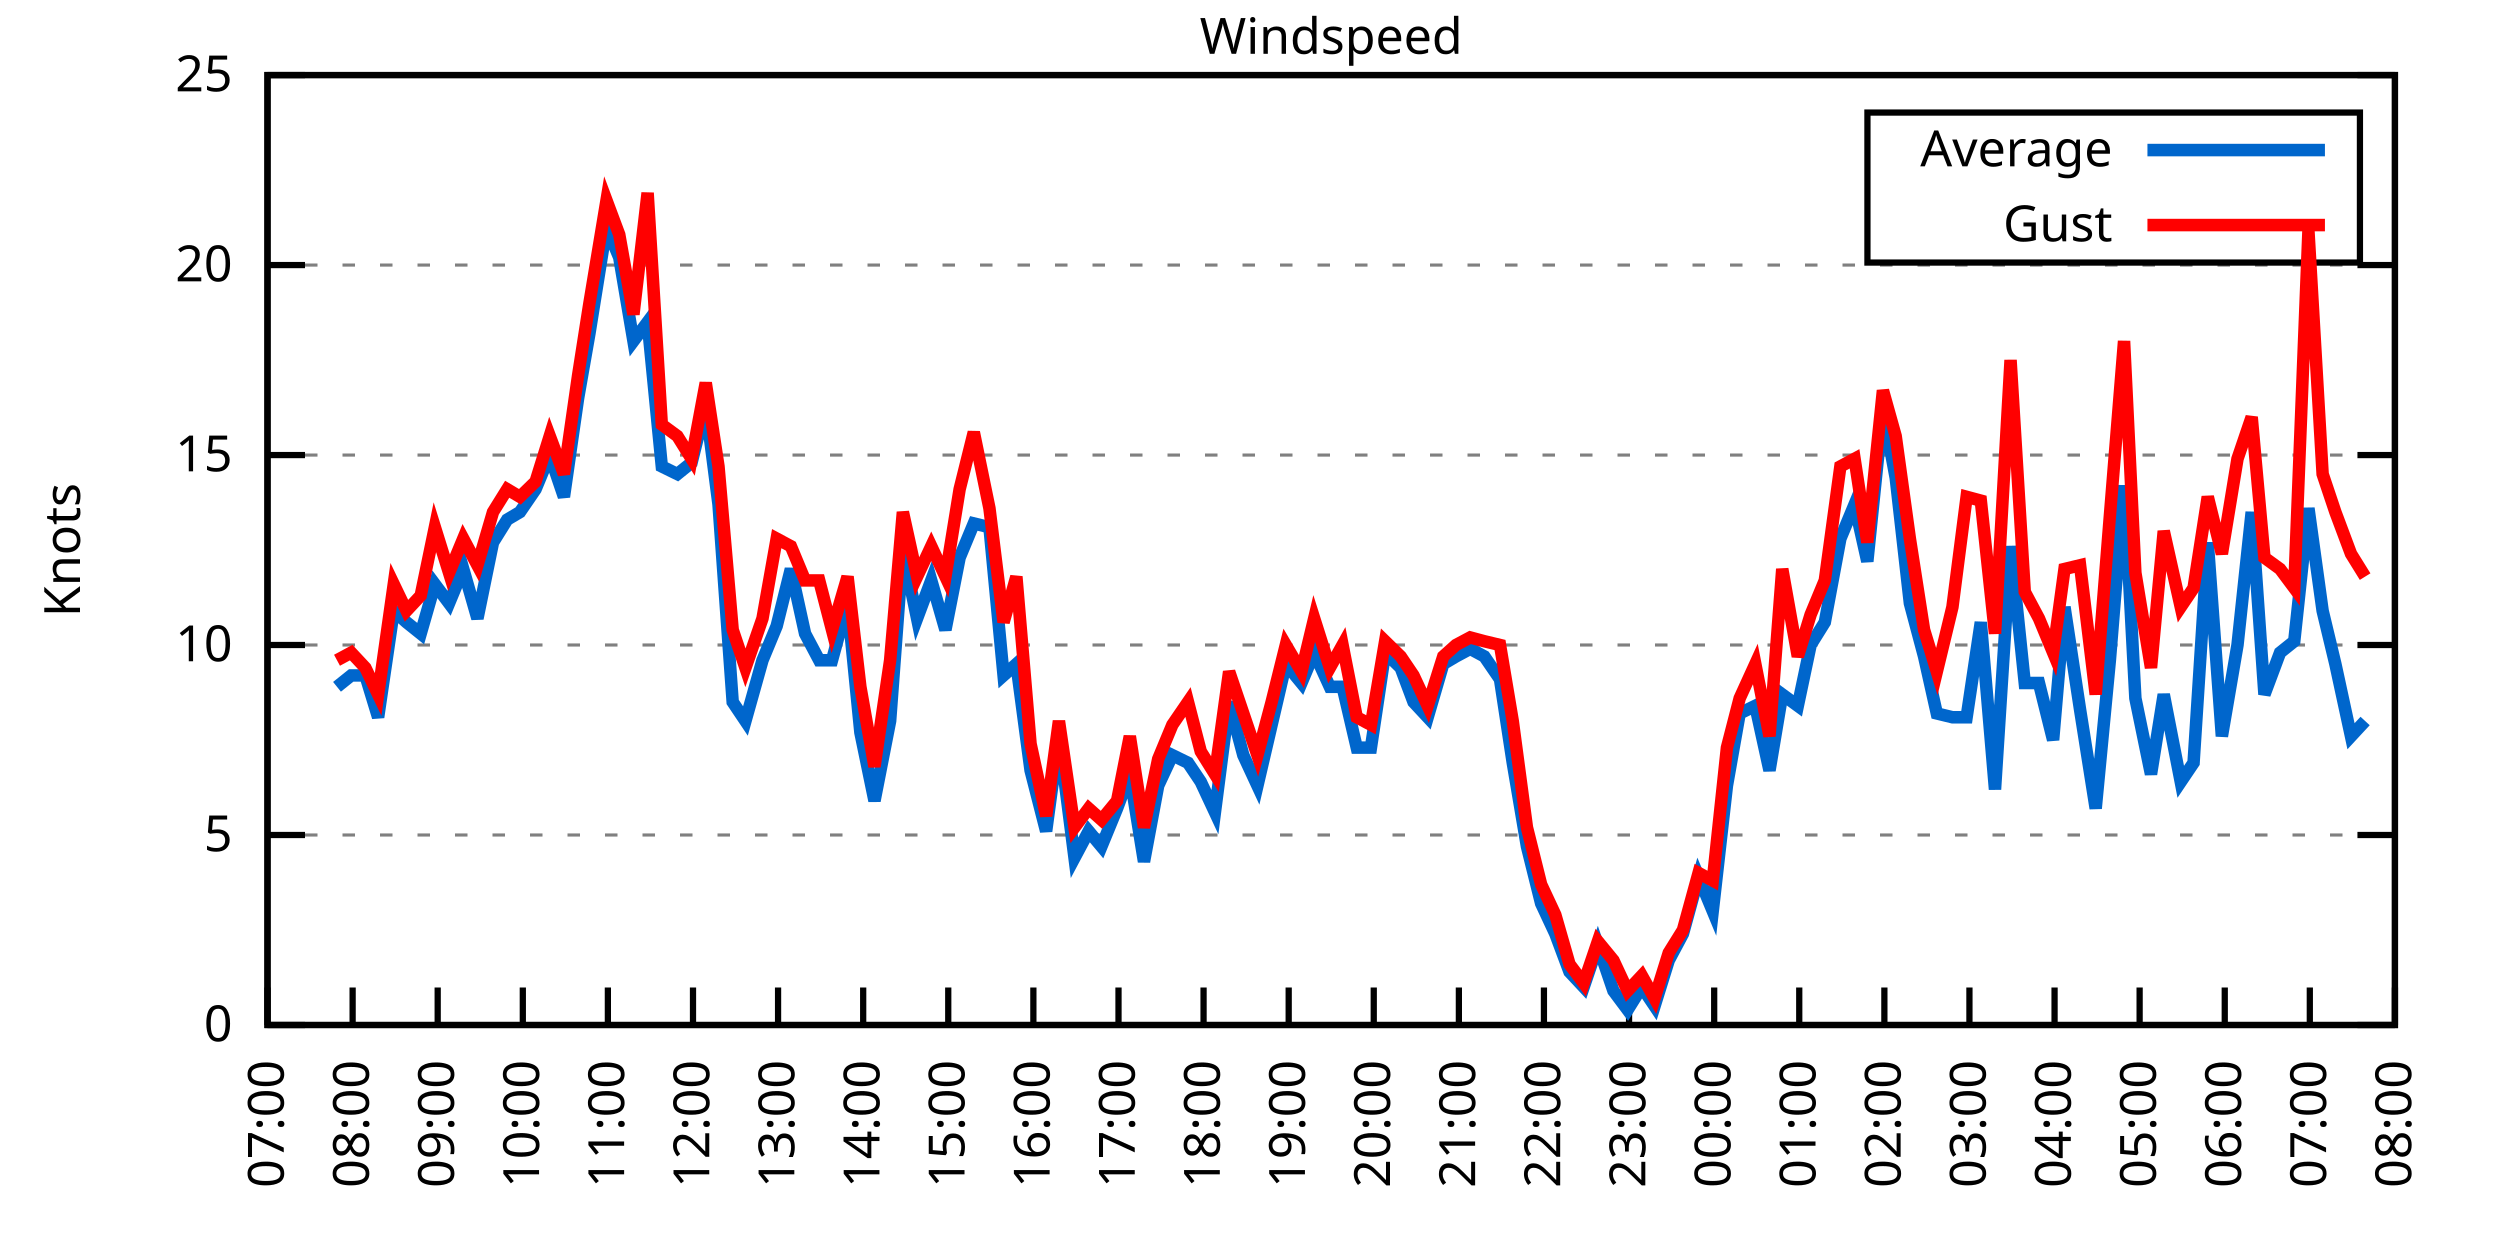
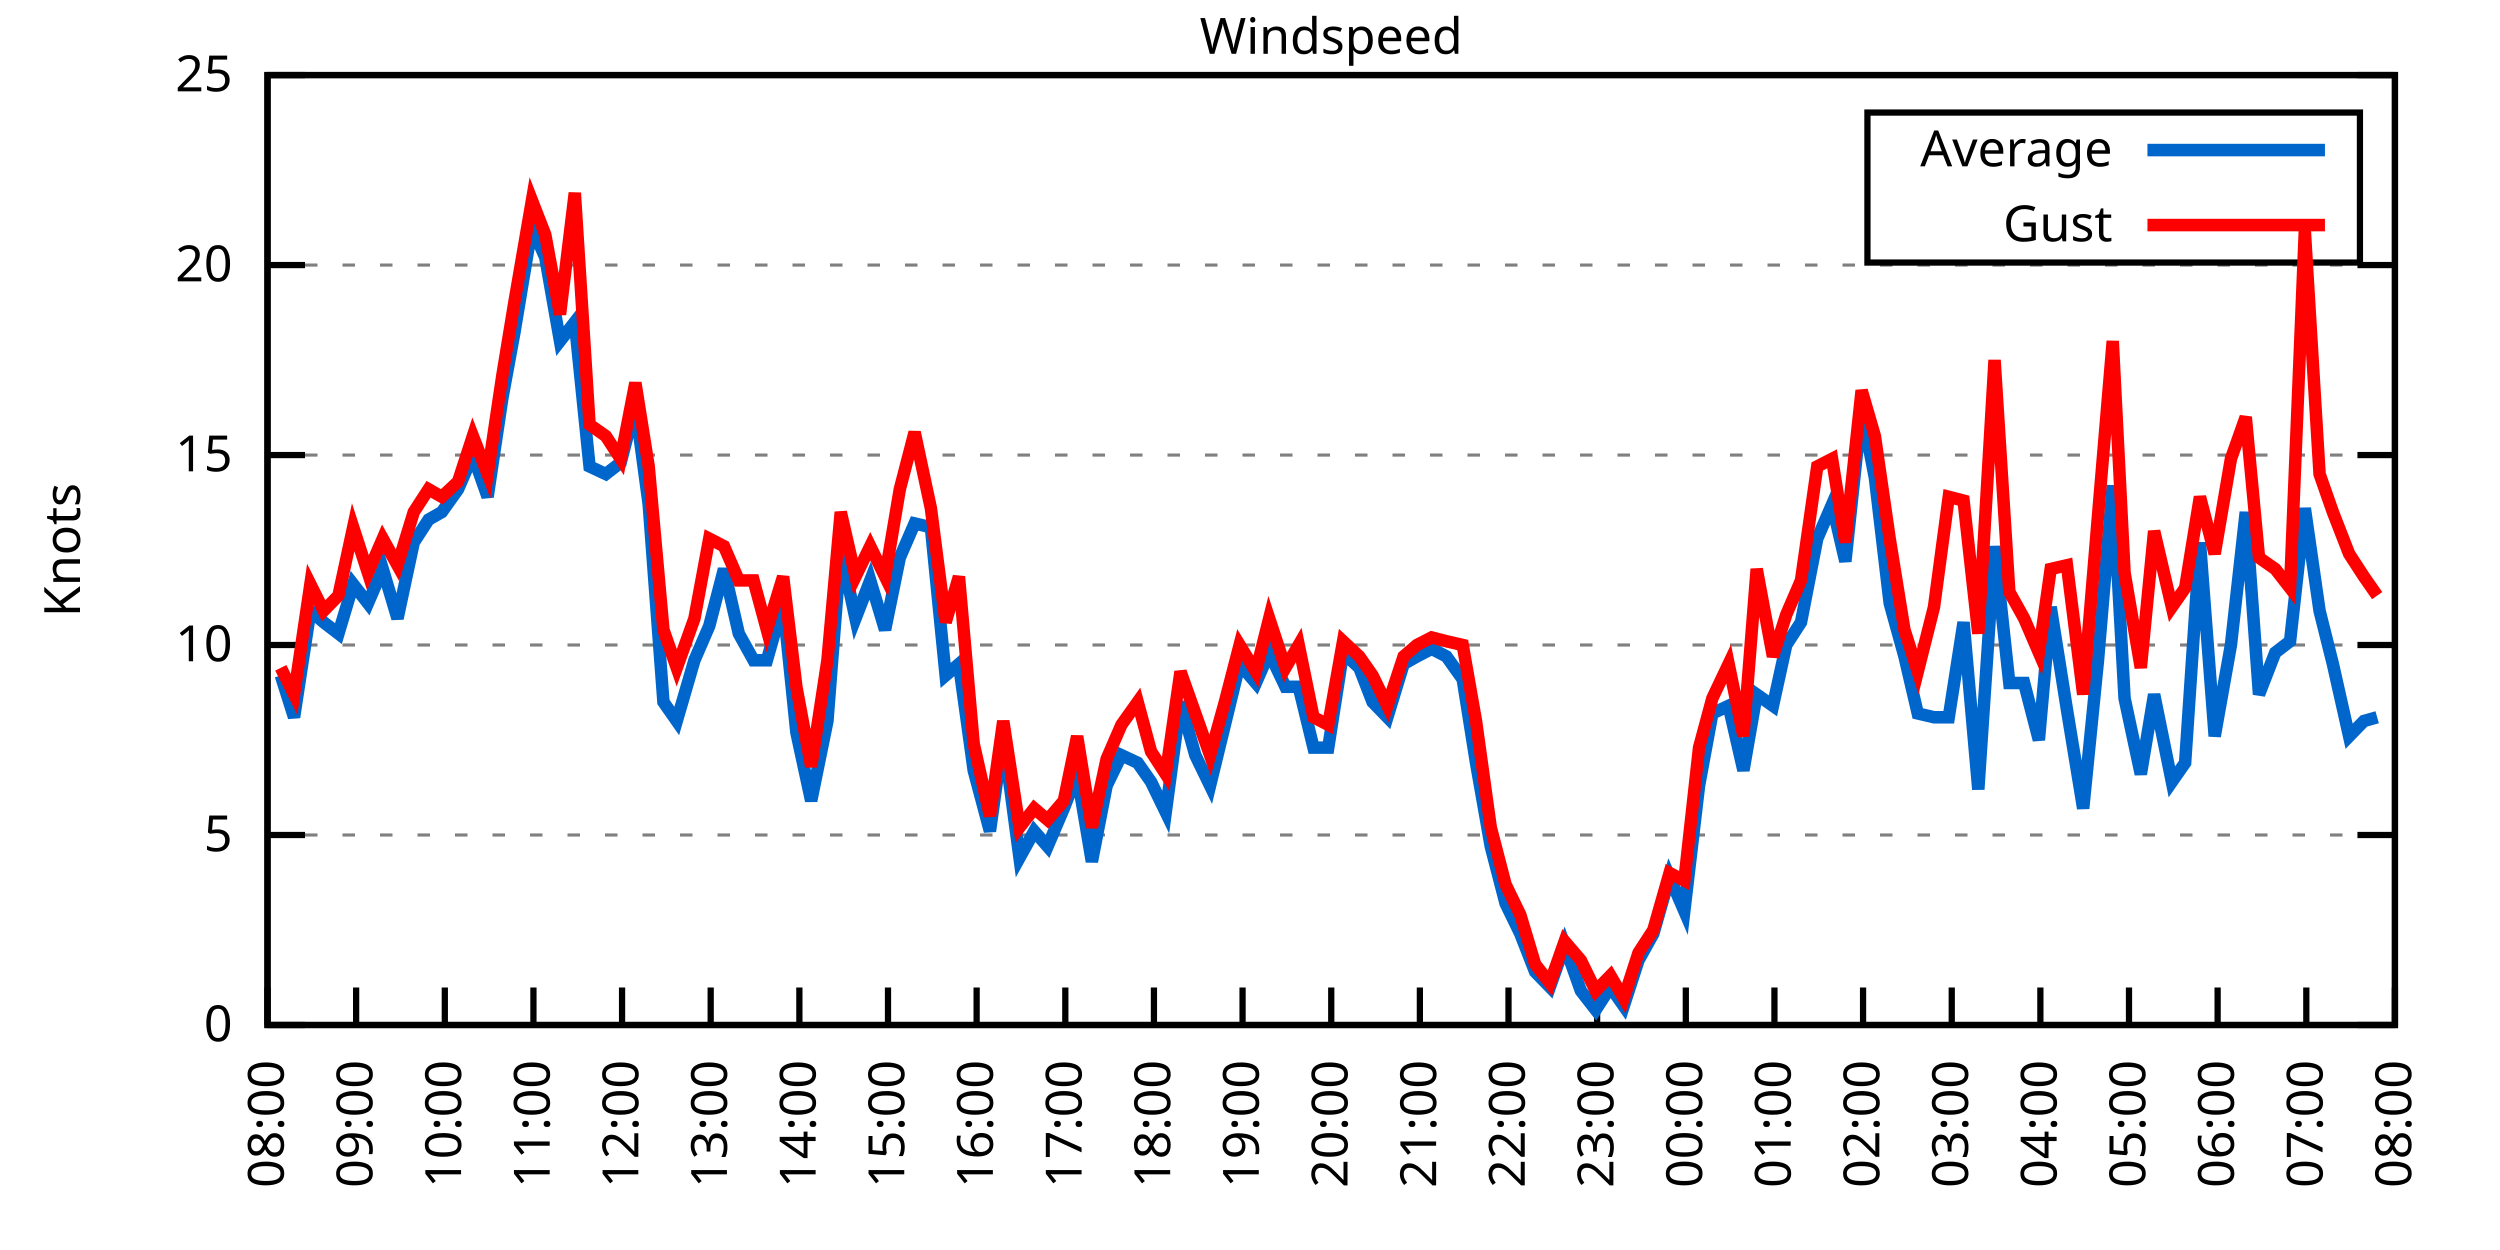
<svg xmlns="http://www.w3.org/2000/svg" xmlns:xlink="http://www.w3.org/1999/xlink" width="400" height="200" viewBox="0 0 400 200">
  <g id="gnuplot_canvas">
    <rect x="0" y="0" width="400" height="200" fill="none" />
    <defs>
      <circle id="gpDot" r="0.5" stroke-width="0.5" stroke="currentColor" />
      <path id="gpPt0" stroke-width="0.333" stroke="currentColor" d="M-1,0 h2 M0,-1 v2" />
      <path id="gpPt1" stroke-width="0.333" stroke="currentColor" d="M-1,-1 L1,1 M1,-1 L-1,1" />
      <path id="gpPt2" stroke-width="0.333" stroke="currentColor" d="M-1,0 L1,0 M0,-1 L0,1 M-1,-1 L1,1 M-1,1 L1,-1" />
      <rect id="gpPt3" stroke-width="0.333" stroke="currentColor" x="-1" y="-1" width="2" height="2" />
      <rect id="gpPt4" stroke-width="0.333" stroke="currentColor" fill="currentColor" x="-1" y="-1" width="2" height="2" />
      <circle id="gpPt5" stroke-width="0.333" stroke="currentColor" cx="0" cy="0" r="1" />
      <use xlink:href="#gpPt5" id="gpPt6" fill="currentColor" stroke="none" />
      <path id="gpPt7" stroke-width="0.333" stroke="currentColor" d="M0,-1.33 L-1.33,0.67 L1.33,0.67 z" />
      <use xlink:href="#gpPt7" id="gpPt8" fill="currentColor" stroke="none" />
      <use xlink:href="#gpPt7" id="gpPt9" stroke="currentColor" transform="rotate(180)" />
      <use xlink:href="#gpPt9" id="gpPt10" fill="currentColor" stroke="none" />
      <use xlink:href="#gpPt3" id="gpPt11" stroke="currentColor" transform="rotate(45)" />
      <use xlink:href="#gpPt11" id="gpPt12" fill="currentColor" stroke="none" />
      <path id="gpPt13" stroke-width="0.333" stroke="currentColor" d="M0,1.330 L1.265,0.411 L0.782,-1.067 L-0.782,-1.076 L-1.265,0.411 z" />
      <use xlink:href="#gpPt13" id="gpPt14" fill="currentColor" stroke="none" />
      <filter id="textbox" filterUnits="objectBoundingBox" x="0" y="0" height="1" width="1">
        <feFlood flood-color="white" flood-opacity="1" result="bgnd" />
        <feComposite in="SourceGraphic" in2="bgnd" operator="atop" />
      </filter>
      <filter id="greybox" filterUnits="objectBoundingBox" x="0" y="0" height="1" width="1">
        <feFlood flood-color="lightgrey" flood-opacity="1" result="grey" />
        <feComposite in="SourceGraphic" in2="grey" operator="atop" />
      </filter>
    </defs>
    <g fill="none" color="white" stroke="currentColor" stroke-width="1.00" stroke-linecap="butt" stroke-linejoin="miter">
</g>
    <g fill="none" color="black" stroke="currentColor" stroke-width="1.00" stroke-linecap="butt" stroke-linejoin="miter">
      <g stroke="none" shape-rendering="crispEdges">
        <polygon fill="rgb(255, 255, 255)" points="42.80,164.00 383.18,164.00 383.18,12.02 42.80,12.02 " />
      </g>
    </g>
    <g fill="none" color="black" stroke="currentColor" stroke-width="1.00" stroke-linecap="butt" stroke-linejoin="miter">
</g>
    <g fill="none" color="black" stroke="black" stroke-width="0.50" stroke-linecap="butt" stroke-linejoin="miter">
</g>
    <g fill="none" color="gray" stroke="currentColor" stroke-width="0.50" stroke-linecap="butt" stroke-linejoin="miter">
      <path stroke="gray" stroke-dasharray="2,4" class="gridline" d="M42.80,164.00 L383.19,164.00  " />
    </g>
    <g fill="none" color="gray" stroke="gray" stroke-width="1.00" stroke-linecap="butt" stroke-linejoin="miter">
</g>
    <g fill="none" color="black" stroke="currentColor" stroke-width="1.00" stroke-linecap="butt" stroke-linejoin="miter">
      <path stroke="black" d="M42.80,164.00 L48.80,164.00 M383.19,164.00 L377.19,164.00  " />
      <g transform="translate(37.20,166.60)" stroke="none" fill="black" font-family="Sans" font-size="8.00" text-anchor="end">
        <text>
          <tspan font-family="Sans"> 0</tspan>
        </text>
      </g>
    </g>
    <g fill="none" color="black" stroke="currentColor" stroke-width="1.00" stroke-linecap="butt" stroke-linejoin="miter">
</g>
    <g fill="none" color="black" stroke="black" stroke-width="0.50" stroke-linecap="butt" stroke-linejoin="miter">
</g>
    <g fill="none" color="gray" stroke="currentColor" stroke-width="0.50" stroke-linecap="butt" stroke-linejoin="miter">
      <path stroke="gray" stroke-dasharray="2,4" class="gridline" d="M42.80,133.60 L383.19,133.60  " />
    </g>
    <g fill="none" color="gray" stroke="gray" stroke-width="1.00" stroke-linecap="butt" stroke-linejoin="miter">
</g>
    <g fill="none" color="black" stroke="currentColor" stroke-width="1.00" stroke-linecap="butt" stroke-linejoin="miter">
      <path stroke="black" d="M42.80,133.60 L48.80,133.60 M383.19,133.60 L377.19,133.60  " />
      <g transform="translate(37.20,136.20)" stroke="none" fill="black" font-family="Sans" font-size="8.00" text-anchor="end">
        <text>
          <tspan font-family="Sans"> 5</tspan>
        </text>
      </g>
    </g>
    <g fill="none" color="black" stroke="currentColor" stroke-width="1.00" stroke-linecap="butt" stroke-linejoin="miter">
</g>
    <g fill="none" color="black" stroke="black" stroke-width="0.50" stroke-linecap="butt" stroke-linejoin="miter">
</g>
    <g fill="none" color="gray" stroke="currentColor" stroke-width="0.50" stroke-linecap="butt" stroke-linejoin="miter">
      <path stroke="gray" stroke-dasharray="2,4" class="gridline" d="M42.80,103.20 L383.19,103.20  " />
    </g>
    <g fill="none" color="gray" stroke="gray" stroke-width="1.00" stroke-linecap="butt" stroke-linejoin="miter">
</g>
    <g fill="none" color="black" stroke="currentColor" stroke-width="1.00" stroke-linecap="butt" stroke-linejoin="miter">
      <path stroke="black" d="M42.80,103.20 L48.80,103.20 M383.19,103.20 L377.19,103.20  " />
      <g transform="translate(37.20,105.80)" stroke="none" fill="black" font-family="Sans" font-size="8.00" text-anchor="end">
        <text>
          <tspan font-family="Sans"> 10</tspan>
        </text>
      </g>
    </g>
    <g fill="none" color="black" stroke="currentColor" stroke-width="1.00" stroke-linecap="butt" stroke-linejoin="miter">
</g>
    <g fill="none" color="black" stroke="black" stroke-width="0.50" stroke-linecap="butt" stroke-linejoin="miter">
</g>
    <g fill="none" color="gray" stroke="currentColor" stroke-width="0.50" stroke-linecap="butt" stroke-linejoin="miter">
      <path stroke="gray" stroke-dasharray="2,4" class="gridline" d="M42.80,72.81 L383.19,72.81  " />
    </g>
    <g fill="none" color="gray" stroke="gray" stroke-width="1.00" stroke-linecap="butt" stroke-linejoin="miter">
</g>
    <g fill="none" color="black" stroke="currentColor" stroke-width="1.00" stroke-linecap="butt" stroke-linejoin="miter">
      <path stroke="black" d="M42.80,72.81 L48.80,72.81 M383.19,72.81 L377.19,72.81  " />
      <g transform="translate(37.20,75.41)" stroke="none" fill="black" font-family="Sans" font-size="8.00" text-anchor="end">
        <text>
          <tspan font-family="Sans"> 15</tspan>
        </text>
      </g>
    </g>
    <g fill="none" color="black" stroke="currentColor" stroke-width="1.00" stroke-linecap="butt" stroke-linejoin="miter">
</g>
    <g fill="none" color="black" stroke="black" stroke-width="0.50" stroke-linecap="butt" stroke-linejoin="miter">
</g>
    <g fill="none" color="gray" stroke="currentColor" stroke-width="0.50" stroke-linecap="butt" stroke-linejoin="miter">
      <path stroke="gray" stroke-dasharray="2,4" class="gridline" d="M42.80,42.41 L383.19,42.41  " />
    </g>
    <g fill="none" color="gray" stroke="gray" stroke-width="1.00" stroke-linecap="butt" stroke-linejoin="miter">
</g>
    <g fill="none" color="black" stroke="currentColor" stroke-width="1.00" stroke-linecap="butt" stroke-linejoin="miter">
      <path stroke="black" d="M42.80,42.41 L48.80,42.41 M383.19,42.41 L377.19,42.41  " />
      <g transform="translate(37.20,45.01)" stroke="none" fill="black" font-family="Sans" font-size="8.00" text-anchor="end">
        <text>
          <tspan font-family="Sans"> 20</tspan>
        </text>
      </g>
    </g>
    <g fill="none" color="black" stroke="currentColor" stroke-width="1.00" stroke-linecap="butt" stroke-linejoin="miter">
</g>
    <g fill="none" color="black" stroke="black" stroke-width="0.50" stroke-linecap="butt" stroke-linejoin="miter">
</g>
    <g fill="none" color="gray" stroke="currentColor" stroke-width="0.50" stroke-linecap="butt" stroke-linejoin="miter">
      <path stroke="gray" stroke-dasharray="2,4" class="gridline" d="M42.80,12.01 L383.19,12.01  " />
    </g>
    <g fill="none" color="gray" stroke="gray" stroke-width="1.00" stroke-linecap="butt" stroke-linejoin="miter">
</g>
    <g fill="none" color="black" stroke="currentColor" stroke-width="1.00" stroke-linecap="butt" stroke-linejoin="miter">
      <path stroke="black" d="M42.80,12.01 L48.80,12.01 M383.19,12.01 L377.19,12.01  " />
      <g transform="translate(37.20,14.61)" stroke="none" fill="black" font-family="Sans" font-size="8.00" text-anchor="end">
        <text>
          <tspan font-family="Sans"> 25</tspan>
        </text>
      </g>
    </g>
    <g fill="none" color="black" stroke="currentColor" stroke-width="1.00" stroke-linecap="butt" stroke-linejoin="miter">
      <path stroke="black" d="M42.80,164.00 L42.80,158.00  " />
      <g transform="translate(45.40,169.60) rotate(270.00)" stroke="none" fill="black" font-family="Sans" font-size="8.00" text-anchor="end">
        <text>
-           <tspan font-family="Sans">07:00</tspan>
-         </text>
-       </g>
-     </g>
-     <g fill="none" color="black" stroke="currentColor" stroke-width="1.00" stroke-linecap="butt" stroke-linejoin="miter">
-       <path stroke="black" d="M56.42,164.00 L56.42,158.00  " />
-       <g transform="translate(59.02,169.60) rotate(270.00)" stroke="none" fill="black" font-family="Sans" font-size="8.00" text-anchor="end">
-         <text>
          <tspan font-family="Sans">08:00</tspan>
        </text>
      </g>
    </g>
    <g fill="none" color="black" stroke="currentColor" stroke-width="1.00" stroke-linecap="butt" stroke-linejoin="miter">
-       <path stroke="black" d="M70.03,164.00 L70.03,158.00  " />
-       <g transform="translate(72.63,169.60) rotate(270.00)" stroke="none" fill="black" font-family="Sans" font-size="8.00" text-anchor="end">
+       <path stroke="black" d="M56.98,164.00 L56.98,158.00  " />
+       <g transform="translate(59.58,169.60) rotate(270.00)" stroke="none" fill="black" font-family="Sans" font-size="8.00" text-anchor="end">
        <text>
          <tspan font-family="Sans">09:00</tspan>
        </text>
      </g>
    </g>
    <g fill="none" color="black" stroke="currentColor" stroke-width="1.00" stroke-linecap="butt" stroke-linejoin="miter">
-       <path stroke="black" d="M83.65,164.00 L83.65,158.00  " />
-       <g transform="translate(86.25,169.60) rotate(270.00)" stroke="none" fill="black" font-family="Sans" font-size="8.00" text-anchor="end">
+       <path stroke="black" d="M71.17,164.00 L71.17,158.00  " />
+       <g transform="translate(73.77,169.60) rotate(270.00)" stroke="none" fill="black" font-family="Sans" font-size="8.00" text-anchor="end">
        <text>
          <tspan font-family="Sans">10:00</tspan>
        </text>
      </g>
    </g>
    <g fill="none" color="black" stroke="currentColor" stroke-width="1.00" stroke-linecap="butt" stroke-linejoin="miter">
-       <path stroke="black" d="M97.26,164.00 L97.26,158.00  " />
-       <g transform="translate(99.86,169.60) rotate(270.00)" stroke="none" fill="black" font-family="Sans" font-size="8.00" text-anchor="end">
+       <path stroke="black" d="M85.35,164.00 L85.35,158.00  " />
+       <g transform="translate(87.95,169.60) rotate(270.00)" stroke="none" fill="black" font-family="Sans" font-size="8.00" text-anchor="end">
        <text>
          <tspan font-family="Sans">11:00</tspan>
        </text>
      </g>
    </g>
    <g fill="none" color="black" stroke="currentColor" stroke-width="1.00" stroke-linecap="butt" stroke-linejoin="miter">
-       <path stroke="black" d="M110.88,164.00 L110.88,158.00  " />
-       <g transform="translate(113.48,169.60) rotate(270.00)" stroke="none" fill="black" font-family="Sans" font-size="8.00" text-anchor="end">
+       <path stroke="black" d="M99.53,164.00 L99.53,158.00  " />
+       <g transform="translate(102.13,169.60) rotate(270.00)" stroke="none" fill="black" font-family="Sans" font-size="8.00" text-anchor="end">
        <text>
          <tspan font-family="Sans">12:00</tspan>
        </text>
      </g>
    </g>
    <g fill="none" color="black" stroke="currentColor" stroke-width="1.00" stroke-linecap="butt" stroke-linejoin="miter">
-       <path stroke="black" d="M124.49,164.00 L124.49,158.00  " />
-       <g transform="translate(127.09,169.60) rotate(270.00)" stroke="none" fill="black" font-family="Sans" font-size="8.00" text-anchor="end">
+       <path stroke="black" d="M113.71,164.00 L113.71,158.00  " />
+       <g transform="translate(116.31,169.60) rotate(270.00)" stroke="none" fill="black" font-family="Sans" font-size="8.00" text-anchor="end">
        <text>
          <tspan font-family="Sans">13:00</tspan>
        </text>
      </g>
    </g>
    <g fill="none" color="black" stroke="currentColor" stroke-width="1.00" stroke-linecap="butt" stroke-linejoin="miter">
-       <path stroke="black" d="M138.11,164.00 L138.11,158.00  " />
-       <g transform="translate(140.71,169.60) rotate(270.00)" stroke="none" fill="black" font-family="Sans" font-size="8.00" text-anchor="end">
+       <path stroke="black" d="M127.90,164.00 L127.90,158.00  " />
+       <g transform="translate(130.50,169.60) rotate(270.00)" stroke="none" fill="black" font-family="Sans" font-size="8.00" text-anchor="end">
        <text>
          <tspan font-family="Sans">14:00</tspan>
        </text>
      </g>
    </g>
    <g fill="none" color="black" stroke="currentColor" stroke-width="1.00" stroke-linecap="butt" stroke-linejoin="miter">
-       <path stroke="black" d="M151.72,164.00 L151.72,158.00  " />
-       <g transform="translate(154.32,169.60) rotate(270.00)" stroke="none" fill="black" font-family="Sans" font-size="8.00" text-anchor="end">
+       <path stroke="black" d="M142.08,164.00 L142.08,158.00  " />
+       <g transform="translate(144.68,169.60) rotate(270.00)" stroke="none" fill="black" font-family="Sans" font-size="8.00" text-anchor="end">
        <text>
          <tspan font-family="Sans">15:00</tspan>
        </text>
      </g>
    </g>
    <g fill="none" color="black" stroke="currentColor" stroke-width="1.00" stroke-linecap="butt" stroke-linejoin="miter">
-       <path stroke="black" d="M165.34,164.00 L165.34,158.00  " />
-       <g transform="translate(167.94,169.60) rotate(270.00)" stroke="none" fill="black" font-family="Sans" font-size="8.00" text-anchor="end">
+       <path stroke="black" d="M156.26,164.00 L156.26,158.00  " />
+       <g transform="translate(158.86,169.60) rotate(270.00)" stroke="none" fill="black" font-family="Sans" font-size="8.00" text-anchor="end">
        <text>
          <tspan font-family="Sans">16:00</tspan>
        </text>
      </g>
    </g>
    <g fill="none" color="black" stroke="currentColor" stroke-width="1.00" stroke-linecap="butt" stroke-linejoin="miter">
-       <path stroke="black" d="M178.96,164.00 L178.96,158.00  " />
-       <g transform="translate(181.56,169.60) rotate(270.00)" stroke="none" fill="black" font-family="Sans" font-size="8.00" text-anchor="end">
+       <path stroke="black" d="M170.45,164.00 L170.45,158.00  " />
+       <g transform="translate(173.05,169.60) rotate(270.00)" stroke="none" fill="black" font-family="Sans" font-size="8.00" text-anchor="end">
        <text>
          <tspan font-family="Sans">17:00</tspan>
        </text>
      </g>
    </g>
    <g fill="none" color="black" stroke="currentColor" stroke-width="1.00" stroke-linecap="butt" stroke-linejoin="miter">
-       <path stroke="black" d="M192.57,164.00 L192.57,158.00  " />
-       <g transform="translate(195.17,169.60) rotate(270.00)" stroke="none" fill="black" font-family="Sans" font-size="8.00" text-anchor="end">
+       <path stroke="black" d="M184.63,164.00 L184.63,158.00  " />
+       <g transform="translate(187.23,169.60) rotate(270.00)" stroke="none" fill="black" font-family="Sans" font-size="8.00" text-anchor="end">
        <text>
          <tspan font-family="Sans">18:00</tspan>
        </text>
      </g>
    </g>
    <g fill="none" color="black" stroke="currentColor" stroke-width="1.00" stroke-linecap="butt" stroke-linejoin="miter">
-       <path stroke="black" d="M206.19,164.00 L206.19,158.00  " />
-       <g transform="translate(208.79,169.60) rotate(270.00)" stroke="none" fill="black" font-family="Sans" font-size="8.00" text-anchor="end">
+       <path stroke="black" d="M198.81,164.00 L198.81,158.00  " />
+       <g transform="translate(201.41,169.60) rotate(270.00)" stroke="none" fill="black" font-family="Sans" font-size="8.00" text-anchor="end">
        <text>
          <tspan font-family="Sans">19:00</tspan>
        </text>
      </g>
    </g>
    <g fill="none" color="black" stroke="currentColor" stroke-width="1.00" stroke-linecap="butt" stroke-linejoin="miter">
-       <path stroke="black" d="M219.80,164.00 L219.80,158.00  " />
-       <g transform="translate(222.40,169.60) rotate(270.00)" stroke="none" fill="black" font-family="Sans" font-size="8.00" text-anchor="end">
+       <path stroke="black" d="M213.00,164.00 L213.00,158.00  " />
+       <g transform="translate(215.60,169.60) rotate(270.00)" stroke="none" fill="black" font-family="Sans" font-size="8.00" text-anchor="end">
        <text>
          <tspan font-family="Sans">20:00</tspan>
        </text>
      </g>
    </g>
    <g fill="none" color="black" stroke="currentColor" stroke-width="1.00" stroke-linecap="butt" stroke-linejoin="miter">
-       <path stroke="black" d="M233.42,164.00 L233.42,158.00  " />
-       <g transform="translate(236.02,169.60) rotate(270.00)" stroke="none" fill="black" font-family="Sans" font-size="8.00" text-anchor="end">
+       <path stroke="black" d="M227.18,164.00 L227.18,158.00  " />
+       <g transform="translate(229.78,169.60) rotate(270.00)" stroke="none" fill="black" font-family="Sans" font-size="8.00" text-anchor="end">
        <text>
          <tspan font-family="Sans">21:00</tspan>
        </text>
      </g>
    </g>
    <g fill="none" color="black" stroke="currentColor" stroke-width="1.00" stroke-linecap="butt" stroke-linejoin="miter">
-       <path stroke="black" d="M247.03,164.00 L247.03,158.00  " />
-       <g transform="translate(249.63,169.60) rotate(270.00)" stroke="none" fill="black" font-family="Sans" font-size="8.00" text-anchor="end">
+       <path stroke="black" d="M241.36,164.00 L241.36,158.00  " />
+       <g transform="translate(243.96,169.60) rotate(270.00)" stroke="none" fill="black" font-family="Sans" font-size="8.00" text-anchor="end">
        <text>
          <tspan font-family="Sans">22:00</tspan>
        </text>
      </g>
    </g>
    <g fill="none" color="black" stroke="currentColor" stroke-width="1.00" stroke-linecap="butt" stroke-linejoin="miter">
-       <path stroke="black" d="M260.65,164.00 L260.65,158.00  " />
-       <g transform="translate(263.25,169.60) rotate(270.00)" stroke="none" fill="black" font-family="Sans" font-size="8.00" text-anchor="end">
+       <path stroke="black" d="M255.54,164.00 L255.54,158.00  " />
+       <g transform="translate(258.14,169.60) rotate(270.00)" stroke="none" fill="black" font-family="Sans" font-size="8.00" text-anchor="end">
        <text>
          <tspan font-family="Sans">23:00</tspan>
        </text>
      </g>
    </g>
    <g fill="none" color="black" stroke="currentColor" stroke-width="1.00" stroke-linecap="butt" stroke-linejoin="miter">
-       <path stroke="black" d="M274.27,164.00 L274.27,158.00  " />
-       <g transform="translate(276.87,169.60) rotate(270.00)" stroke="none" fill="black" font-family="Sans" font-size="8.00" text-anchor="end">
+       <path stroke="black" d="M269.73,164.00 L269.73,158.00  " />
+       <g transform="translate(272.33,169.60) rotate(270.00)" stroke="none" fill="black" font-family="Sans" font-size="8.00" text-anchor="end">
        <text>
          <tspan font-family="Sans">00:00</tspan>
        </text>
      </g>
    </g>
    <g fill="none" color="black" stroke="currentColor" stroke-width="1.00" stroke-linecap="butt" stroke-linejoin="miter">
-       <path stroke="black" d="M287.88,164.00 L287.88,158.00  " />
-       <g transform="translate(290.48,169.60) rotate(270.00)" stroke="none" fill="black" font-family="Sans" font-size="8.00" text-anchor="end">
+       <path stroke="black" d="M283.91,164.00 L283.91,158.00  " />
+       <g transform="translate(286.51,169.60) rotate(270.00)" stroke="none" fill="black" font-family="Sans" font-size="8.00" text-anchor="end">
        <text>
          <tspan font-family="Sans">01:00</tspan>
        </text>
      </g>
    </g>
    <g fill="none" color="black" stroke="currentColor" stroke-width="1.00" stroke-linecap="butt" stroke-linejoin="miter">
-       <path stroke="black" d="M301.50,164.00 L301.50,158.00  " />
-       <g transform="translate(304.10,169.60) rotate(270.00)" stroke="none" fill="black" font-family="Sans" font-size="8.00" text-anchor="end">
+       <path stroke="black" d="M298.09,164.00 L298.09,158.00  " />
+       <g transform="translate(300.69,169.60) rotate(270.00)" stroke="none" fill="black" font-family="Sans" font-size="8.00" text-anchor="end">
        <text>
          <tspan font-family="Sans">02:00</tspan>
        </text>
      </g>
    </g>
    <g fill="none" color="black" stroke="currentColor" stroke-width="1.00" stroke-linecap="butt" stroke-linejoin="miter">
-       <path stroke="black" d="M315.11,164.00 L315.11,158.00  " />
-       <g transform="translate(317.71,169.60) rotate(270.00)" stroke="none" fill="black" font-family="Sans" font-size="8.00" text-anchor="end">
+       <path stroke="black" d="M312.28,164.00 L312.28,158.00  " />
+       <g transform="translate(314.88,169.60) rotate(270.00)" stroke="none" fill="black" font-family="Sans" font-size="8.00" text-anchor="end">
        <text>
          <tspan font-family="Sans">03:00</tspan>
        </text>
      </g>
    </g>
    <g fill="none" color="black" stroke="currentColor" stroke-width="1.00" stroke-linecap="butt" stroke-linejoin="miter">
-       <path stroke="black" d="M328.73,164.00 L328.73,158.00  " />
-       <g transform="translate(331.33,169.60) rotate(270.00)" stroke="none" fill="black" font-family="Sans" font-size="8.00" text-anchor="end">
+       <path stroke="black" d="M326.46,164.00 L326.46,158.00  " />
+       <g transform="translate(329.06,169.60) rotate(270.00)" stroke="none" fill="black" font-family="Sans" font-size="8.00" text-anchor="end">
        <text>
          <tspan font-family="Sans">04:00</tspan>
        </text>
      </g>
    </g>
    <g fill="none" color="black" stroke="currentColor" stroke-width="1.00" stroke-linecap="butt" stroke-linejoin="miter">
-       <path stroke="black" d="M342.34,164.00 L342.34,158.00  " />
-       <g transform="translate(344.94,169.60) rotate(270.00)" stroke="none" fill="black" font-family="Sans" font-size="8.00" text-anchor="end">
+       <path stroke="black" d="M340.64,164.00 L340.64,158.00  " />
+       <g transform="translate(343.24,169.60) rotate(270.00)" stroke="none" fill="black" font-family="Sans" font-size="8.00" text-anchor="end">
        <text>
          <tspan font-family="Sans">05:00</tspan>
        </text>
      </g>
    </g>
    <g fill="none" color="black" stroke="currentColor" stroke-width="1.00" stroke-linecap="butt" stroke-linejoin="miter">
-       <path stroke="black" d="M355.96,164.00 L355.96,158.00  " />
-       <g transform="translate(358.56,169.60) rotate(270.00)" stroke="none" fill="black" font-family="Sans" font-size="8.00" text-anchor="end">
+       <path stroke="black" d="M354.82,164.00 L354.82,158.00  " />
+       <g transform="translate(357.42,169.60) rotate(270.00)" stroke="none" fill="black" font-family="Sans" font-size="8.00" text-anchor="end">
        <text>
          <tspan font-family="Sans">06:00</tspan>
        </text>
      </g>
    </g>
    <g fill="none" color="black" stroke="currentColor" stroke-width="1.00" stroke-linecap="butt" stroke-linejoin="miter">
-       <path stroke="black" d="M369.57,164.00 L369.57,158.00  " />
-       <g transform="translate(372.17,169.60) rotate(270.00)" stroke="none" fill="black" font-family="Sans" font-size="8.00" text-anchor="end">
+       <path stroke="black" d="M369.01,164.00 L369.01,158.00  " />
+       <g transform="translate(371.61,169.60) rotate(270.00)" stroke="none" fill="black" font-family="Sans" font-size="8.00" text-anchor="end">
        <text>
          <tspan font-family="Sans">07:00</tspan>
        </text>
      </g>
    </g>
    <g fill="none" color="black" stroke="currentColor" stroke-width="1.00" stroke-linecap="butt" stroke-linejoin="miter">
      <path stroke="black" d="M383.19,164.00 L383.19,158.00  " />
      <g transform="translate(385.79,169.60) rotate(270.00)" stroke="none" fill="black" font-family="Sans" font-size="8.00" text-anchor="end">
        <text>
          <tspan font-family="Sans">08:00</tspan>
        </text>
      </g>
    </g>
    <g fill="none" color="black" stroke="currentColor" stroke-width="1.00" stroke-linecap="butt" stroke-linejoin="miter">
</g>
    <g fill="none" color="black" stroke="currentColor" stroke-width="1.00" stroke-linecap="butt" stroke-linejoin="miter">
      <path stroke="black" d="M42.80,12.01 L42.80,164.00 L383.19,164.00 L383.19,12.01 L42.80,12.01 Z  " />
    </g>
    <g fill="none" color="black" stroke="currentColor" stroke-width="1.00" stroke-linecap="butt" stroke-linejoin="miter">
</g>
    <g fill="none" color="black" stroke="currentColor" stroke-width="1.00" stroke-linecap="butt" stroke-linejoin="miter">
      <path stroke="black" d="M298.79,42.01 L298.79,18.01 L377.59,18.01 L377.59,42.01 L298.79,42.01 Z  " />
    </g>
    <g id="Windspeed_plot_1">
      <g fill="none" color="white" stroke="black" stroke-width="2.00" stroke-linecap="butt" stroke-linejoin="miter">
</g>
      <g fill="none" color="black" stroke="currentColor" stroke-width="2.00" stroke-linecap="butt" stroke-linejoin="miter">
        <g transform="translate(337.99,26.61)" stroke="none" fill="black" font-family="Sans" font-size="8.00" text-anchor="end">
          <text>
            <tspan font-family="Sans">Average</tspan>
          </text>
        </g>
      </g>
      <g fill="none" color="black" stroke="currentColor" stroke-width="2.00" stroke-linecap="butt" stroke-linejoin="miter">
-         <path stroke="rgb(  0, 102, 204)" d="M343.59,24.01 L371.99,24.01 M53.92,109.89 L56.19,108.07 L58.46,108.07 L60.50,114.76 L63.00,97.73 L65.04,99.56   L67.31,101.38 L69.58,93.48 L71.85,96.52 L74.12,91.04 L76.39,98.95 L78.88,86.79 L81.15,83.14 L83.19,81.93   L85.69,78.28 L87.96,72.81 L90.23,79.49 L92.50,63.69 L94.31,53.35 L97.04,36.33 L99.08,41.19 L101.35,54.57   L103.62,51.53 L105.89,74.63 L108.38,75.85 L110.65,74.02 L112.92,64.90 L114.96,80.71 L117.23,112.32 L119.27,115.36   L122.00,105.64 L124.27,100.16 L126.54,91.04 L128.81,101.38 L131.07,105.64 L133.12,105.64 L135.61,96.52 L137.66,117.19   L139.92,128.13 L142.42,115.36 L144.46,88.00 L146.73,98.95 L149.00,92.87 L151.27,100.77 L153.54,89.22 L155.81,83.75   L158.31,84.36 L160.57,108.07 L162.62,106.24 L164.89,123.27 L167.38,132.99 L169.43,117.80 L171.92,137.25 L174.19,132.99   L176.23,135.43 L178.73,129.35 L180.77,123.87 L183.04,137.86 L185.31,125.70 L187.58,120.83 L190.08,122.05 L192.12,125.09   L194.39,129.95 L196.66,112.32 L198.93,120.83 L201.19,125.70 L203.46,115.97 L205.73,106.24 L208.23,109.28 L210.27,104.42   L212.77,109.89 L214.81,109.89 L217.08,119.62 L219.35,119.62 L221.62,104.42 L224.11,106.85 L226.16,112.32 L228.43,114.76   L230.92,106.24 L232.96,105.03 L235.23,103.81 L237.50,105.03 L240.00,108.68 L242.04,122.05 L244.31,135.43 L246.58,144.55   L248.85,149.41 L251.12,155.49 L253.39,157.92 L255.66,151.23 L258.15,158.53 L260.42,161.57 L262.69,157.92 L264.73,160.96   L267.00,153.66 L269.27,149.41 L271.77,140.29 L274.04,145.76 L276.31,125.70 L278.35,114.15 L280.85,112.93 L283.12,123.27   L285.16,111.11 L287.65,112.93 L289.70,103.20 L291.97,99.56 L294.46,86.18 L296.73,80.71 L298.77,89.83 L301.27,65.51   L303.31,76.45 L305.58,96.52 L307.85,105.03 L309.89,114.15 L312.39,114.76 L314.66,114.76 L316.93,99.56 L319.20,126.31   L321.69,87.40 L323.96,109.28 L326.23,109.28 L328.50,118.40 L330.32,97.12 L332.81,113.54 L335.31,129.35 L337.58,105.64   L339.85,77.67 L341.66,111.72 L344.16,123.87 L346.20,111.11 L348.92,125.09 L350.97,122.05 L353.24,86.79 L355.50,117.80   L358.00,103.20 L360.27,81.93 L362.31,111.11 L364.81,104.42 L367.08,102.60 L369.35,81.32 L371.62,97.73 L373.66,106.24   L376.16,117.80 L378.42,115.36  " />
+         <path stroke="rgb(  0, 102, 204)" d="M343.59,24.01 L371.99,24.01 M44.93,108.07 L47.05,114.76 L49.66,97.73 L51.78,99.56 L54.15,101.38 L56.51,93.48   L58.87,96.52 L61.24,91.04 L63.60,98.95 L66.20,86.79 L68.57,83.14 L70.69,81.93 L73.29,78.28 L75.66,72.81   L78.02,79.49 L80.38,63.69 L82.28,53.35 L85.11,36.33 L87.24,41.19 L89.60,54.57 L91.97,51.53 L94.33,74.63   L96.93,75.85 L99.30,74.02 L101.66,64.90 L103.79,80.71 L106.15,112.32 L108.28,115.36 L111.11,105.64 L113.48,100.16   L115.84,91.04 L118.21,101.38 L120.57,105.64 L122.70,105.64 L125.30,96.52 L127.42,117.19 L129.79,128.13 L132.39,115.36   L134.52,88.00 L136.88,98.95 L139.24,92.87 L141.61,100.77 L143.97,89.22 L146.34,83.75 L148.94,84.36 L151.30,108.07   L153.43,106.24 L155.79,123.27 L158.39,132.99 L160.52,117.80 L163.12,137.25 L165.48,132.99 L167.61,135.43 L170.21,129.35   L172.34,123.87 L174.70,137.86 L177.06,125.70 L179.43,120.83 L182.03,122.05 L184.16,125.09 L186.52,129.95 L188.88,112.32   L191.25,120.83 L193.61,125.70 L195.98,115.97 L198.34,106.24 L200.94,109.28 L203.07,104.42 L205.67,109.89 L207.79,109.89   L210.16,119.62 L212.52,119.62 L214.89,104.42 L217.49,106.85 L219.61,112.32 L221.98,114.76 L224.58,106.24 L226.71,105.03   L229.07,103.81 L231.43,105.03 L234.03,108.68 L236.16,122.05 L238.52,135.43 L240.89,144.55 L243.25,149.41 L245.62,155.49   L247.98,157.92 L250.34,151.23 L252.94,158.53 L255.31,161.57 L257.67,157.92 L259.80,160.96 L262.16,153.66 L264.53,149.41   L267.13,140.29 L269.49,145.76 L271.85,125.70 L273.98,114.15 L276.58,112.93 L278.95,123.27 L281.07,111.11 L283.67,112.93   L285.80,103.20 L288.16,99.56 L290.76,86.18 L293.13,80.71 L295.26,89.83 L297.86,65.51 L299.98,76.45 L302.35,96.52   L304.71,105.03 L306.84,114.15 L309.44,114.76 L311.80,114.76 L314.17,99.56 L316.53,126.31 L319.13,87.40 L321.49,109.28   L323.86,109.28 L326.22,118.40 L328.11,97.12 L330.71,113.54 L333.31,129.35 L335.68,105.64 L338.04,77.67 L339.93,111.72   L342.53,123.87 L344.66,111.11 L347.50,125.09 L349.62,122.05 L351.99,86.79 L354.35,117.80 L356.95,103.20 L359.32,81.93   L361.44,111.11 L364.04,104.42 L366.41,102.60 L368.77,81.32 L371.13,97.73 L373.26,106.24 L375.86,117.80 L378.23,115.36   L380.35,114.76  " />
      </g>
    </g>
    <g id="Windspeed_plot_2">
      <g fill="none" color="black" stroke="currentColor" stroke-width="2.00" stroke-linecap="butt" stroke-linejoin="miter">
        <g transform="translate(337.99,38.61)" stroke="none" fill="black" font-family="Sans" font-size="8.00" text-anchor="end">
          <text>
            <tspan font-family="Sans">Gust</tspan>
          </text>
        </g>
      </g>
      <g fill="none" color="black" stroke="currentColor" stroke-width="2.00" stroke-linecap="butt" stroke-linejoin="miter">
-         <path stroke="rgb(255,   0,   0)" d="M343.59,36.01 L371.99,36.01 M53.92,105.64 L56.19,104.42 L58.46,106.85 L60.50,111.11 L63.00,93.48 L65.04,97.73   L67.31,95.30 L69.58,84.36 L71.85,91.65 L74.12,86.18 L76.39,90.44 L78.88,81.93 L81.15,78.28 L83.19,79.49   L85.69,77.06 L87.96,69.77 L90.23,75.85 L92.50,60.04 L94.31,48.49 L97.04,32.07 L99.08,37.54 L101.35,50.31   L103.62,30.86 L105.89,67.94 L108.38,69.77 L110.65,73.41 L112.92,61.25 L114.96,74.63 L117.23,100.77 L119.27,106.85   L122.00,98.95 L124.27,86.18 L126.54,87.40 L128.81,92.87 L131.07,92.87 L133.12,100.77 L135.61,92.26 L137.66,109.89   L139.92,122.66 L142.42,105.64 L144.46,81.93 L146.73,92.26 L149.00,87.40 L151.27,92.26 L153.54,78.28 L155.81,69.16   L158.31,81.32 L160.57,99.56 L162.62,92.26 L164.89,119.01 L167.38,130.56 L169.43,115.36 L171.92,132.39 L174.19,129.35   L176.23,131.17 L178.73,128.13 L180.77,117.80 L183.04,132.39 L185.31,121.44 L187.58,115.97 L190.08,112.32 L192.12,120.23   L194.39,123.87 L196.66,107.46 L198.93,114.15 L201.19,120.83 L203.46,112.32 L205.73,103.20 L208.23,107.46 L210.27,98.95   L212.77,106.85 L214.81,103.20 L217.08,114.76 L219.35,115.97 L221.62,102.60 L224.11,105.03 L226.16,108.07 L228.43,112.93   L230.92,105.03 L232.96,103.20 L235.23,101.99 L237.50,102.60 L240.00,103.20 L242.04,115.36 L244.31,132.39 L246.58,141.51   L248.85,146.37 L251.12,154.27 L253.39,157.31 L255.66,150.62 L258.15,153.66 L260.42,158.53 L262.69,156.10 L264.73,159.74   L267.00,152.45 L269.27,148.80 L271.77,139.68 L274.04,140.90 L276.31,119.62 L278.35,111.72 L280.85,106.24 L283.12,117.80   L285.16,91.04 L287.65,105.03 L289.70,98.34 L291.97,92.87 L294.46,74.63 L296.73,73.41 L298.77,86.79 L301.27,62.47   L303.31,69.77 L305.58,86.18 L307.85,100.77 L309.89,107.46 L312.39,97.12 L314.66,79.49 L316.93,80.10 L319.20,101.38   L321.69,57.61 L323.96,94.69 L326.23,98.95 L328.50,104.42 L330.32,91.04 L332.81,90.44 L335.31,111.11 L337.58,82.53   L339.85,54.57 L341.66,91.65 L344.16,106.85 L346.20,84.97 L348.92,97.12 L350.97,94.08 L353.24,79.49 L355.50,88.61   L358.00,73.41 L360.27,66.73 L362.31,89.22 L364.81,91.04 L367.08,94.08 L369.35,36.94 L371.62,75.85 L373.66,81.93   L376.16,88.61 L378.42,92.26  " />
+         <path stroke="rgb(255,   0,   0)" d="M343.59,36.01 L371.99,36.01 M44.93,106.85 L47.05,111.11 L49.66,93.48 L51.78,97.73 L54.15,95.30 L56.51,84.36   L58.87,91.65 L61.24,86.18 L63.60,90.44 L66.20,81.93 L68.57,78.28 L70.69,79.49 L73.29,77.06 L75.66,69.77   L78.02,75.85 L80.38,60.04 L82.28,48.49 L85.11,32.07 L87.24,37.54 L89.60,50.31 L91.97,30.86 L94.33,67.94   L96.93,69.77 L99.30,73.41 L101.66,61.25 L103.79,74.63 L106.15,100.77 L108.28,106.85 L111.11,98.95 L113.48,86.18   L115.84,87.40 L118.21,92.87 L120.57,92.87 L122.70,100.77 L125.30,92.26 L127.42,109.89 L129.79,122.66 L132.39,105.64   L134.52,81.93 L136.88,92.26 L139.24,87.40 L141.61,92.26 L143.97,78.28 L146.34,69.16 L148.94,81.32 L151.30,99.56   L153.43,92.26 L155.79,119.01 L158.39,130.56 L160.52,115.36 L163.12,132.39 L165.48,129.35 L167.61,131.17 L170.21,128.13   L172.34,117.80 L174.70,132.39 L177.06,121.44 L179.43,115.97 L182.03,112.32 L184.16,120.23 L186.52,123.87 L188.88,107.46   L191.25,114.15 L193.61,120.83 L195.98,112.32 L198.34,103.20 L200.94,107.46 L203.07,98.95 L205.67,106.85 L207.79,103.20   L210.16,114.76 L212.52,115.97 L214.89,102.60 L217.49,105.03 L219.61,108.07 L221.98,112.93 L224.58,105.03 L226.71,103.20   L229.07,101.99 L231.43,102.60 L234.03,103.20 L236.16,115.36 L238.52,132.39 L240.89,141.51 L243.25,146.37 L245.62,154.27   L247.98,157.31 L250.34,150.62 L252.94,153.66 L255.31,158.53 L257.67,156.10 L259.80,159.74 L262.16,152.45 L264.53,148.80   L267.13,139.68 L269.49,140.90 L271.85,119.62 L273.98,111.72 L276.58,106.24 L278.95,117.80 L281.07,91.04 L283.67,105.03   L285.80,98.34 L288.16,92.87 L290.76,74.63 L293.13,73.41 L295.26,86.79 L297.86,62.47 L299.98,69.77 L302.35,86.18   L304.71,100.77 L306.84,107.46 L309.44,97.12 L311.80,79.49 L314.17,80.10 L316.53,101.38 L319.13,57.61 L321.49,94.69   L323.86,98.95 L326.22,104.42 L328.11,91.04 L330.71,90.44 L333.31,111.11 L335.68,82.53 L338.04,54.57 L339.93,91.65   L342.53,106.85 L344.66,84.97 L347.50,97.12 L349.62,94.08 L351.99,79.49 L354.35,88.61 L356.95,73.41 L359.32,66.73   L361.44,89.22 L364.04,91.04 L366.41,94.08 L368.77,36.94 L371.13,75.85 L373.26,81.93 L375.86,88.61 L378.23,92.26   L380.35,95.30  " />
      </g>
    </g>
    <g fill="none" color="black" stroke="currentColor" stroke-width="2.00" stroke-linecap="butt" stroke-linejoin="miter">
</g>
    <g fill="none" color="black" stroke="black" stroke-width="1.00" stroke-linecap="butt" stroke-linejoin="miter">
</g>
    <g fill="none" color="black" stroke="currentColor" stroke-width="1.00" stroke-linecap="butt" stroke-linejoin="miter">
      <path stroke="black" d="M42.80,12.01 L42.80,164.00 L383.19,164.00 L383.19,12.01 L42.80,12.01 Z  " />
      <g transform="translate(12.80,88.01) rotate(270.00)" stroke="none" fill="black" font-family="Sans" font-size="8.00" text-anchor="middle">
        <text>
          <tspan font-family="Sans">Knots</tspan>
        </text>
      </g>
    </g>
    <g fill="none" color="black" stroke="currentColor" stroke-width="1.00" stroke-linecap="butt" stroke-linejoin="miter">
</g>
    <g fill="none" color="black" stroke="currentColor" stroke-width="1.00" stroke-linecap="butt" stroke-linejoin="miter">
      <g transform="translate(212.99,8.61)" stroke="none" fill="black" font-family="Sans" font-size="8.00" text-anchor="middle">
        <text>
          <tspan font-family="Sans">Windspeed</tspan>
        </text>
      </g>
    </g>
    <g fill="none" color="black" stroke="currentColor" stroke-width="1.00" stroke-linecap="butt" stroke-linejoin="miter">
</g>
  </g>
</svg>
